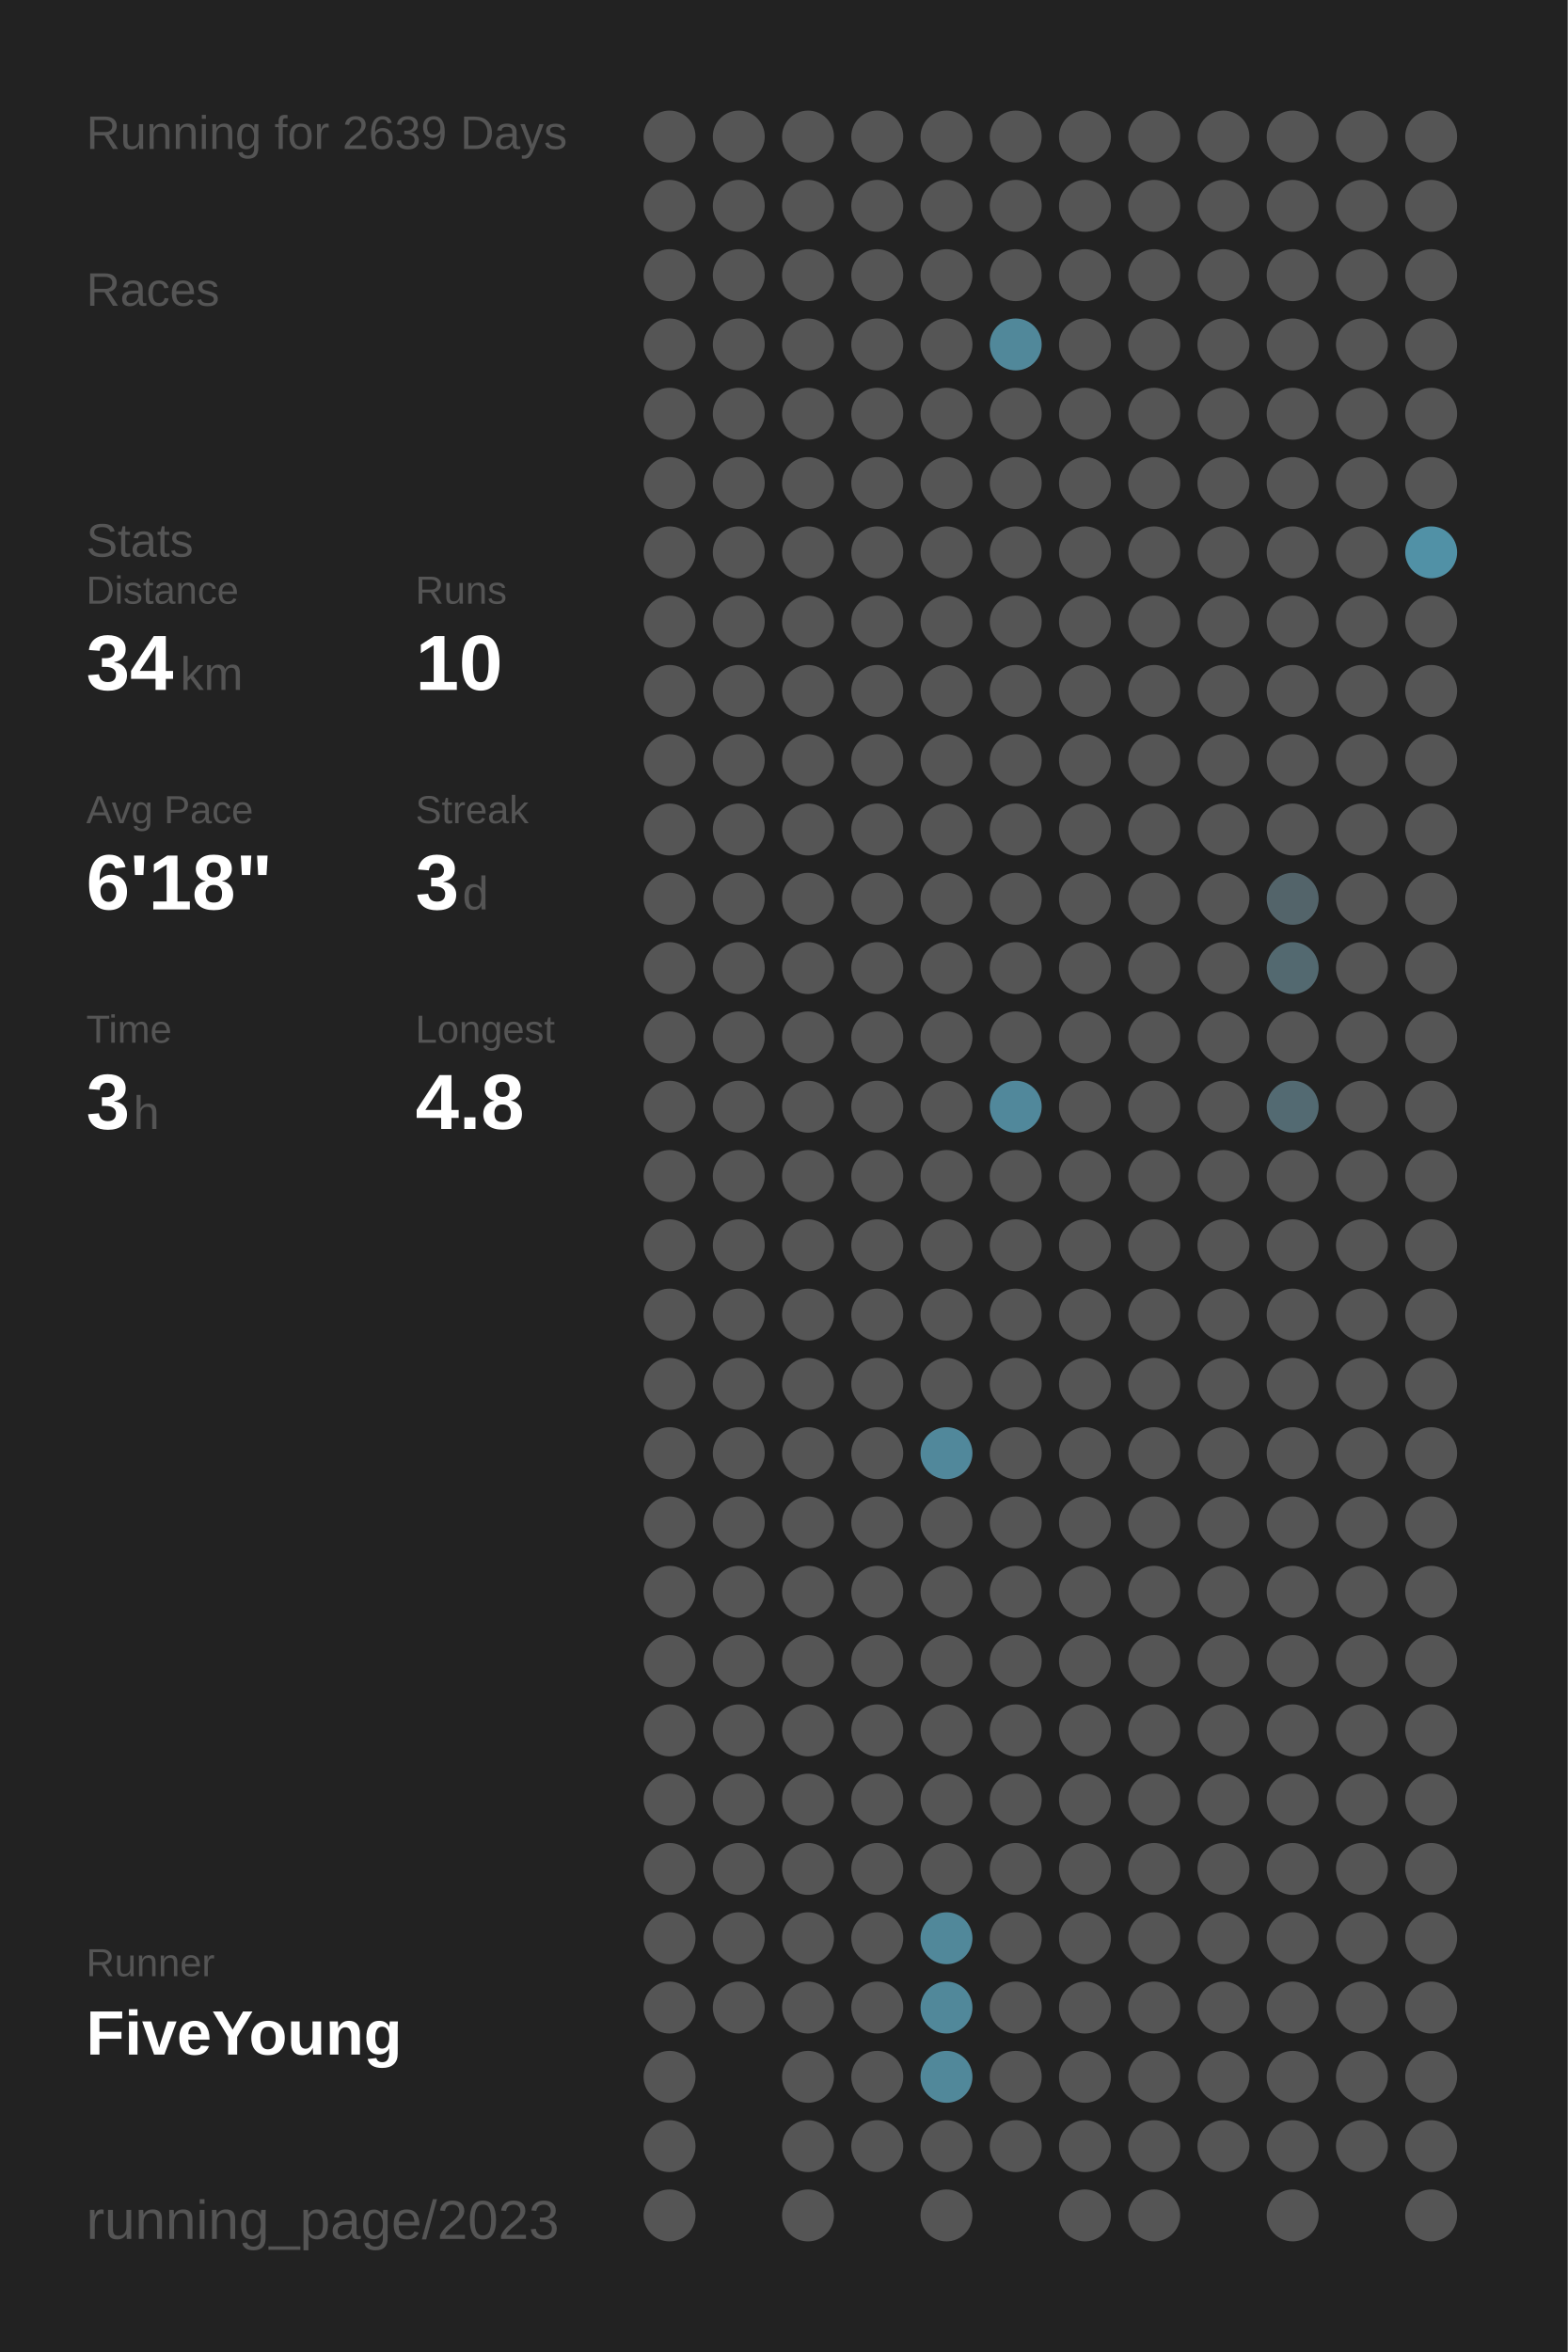
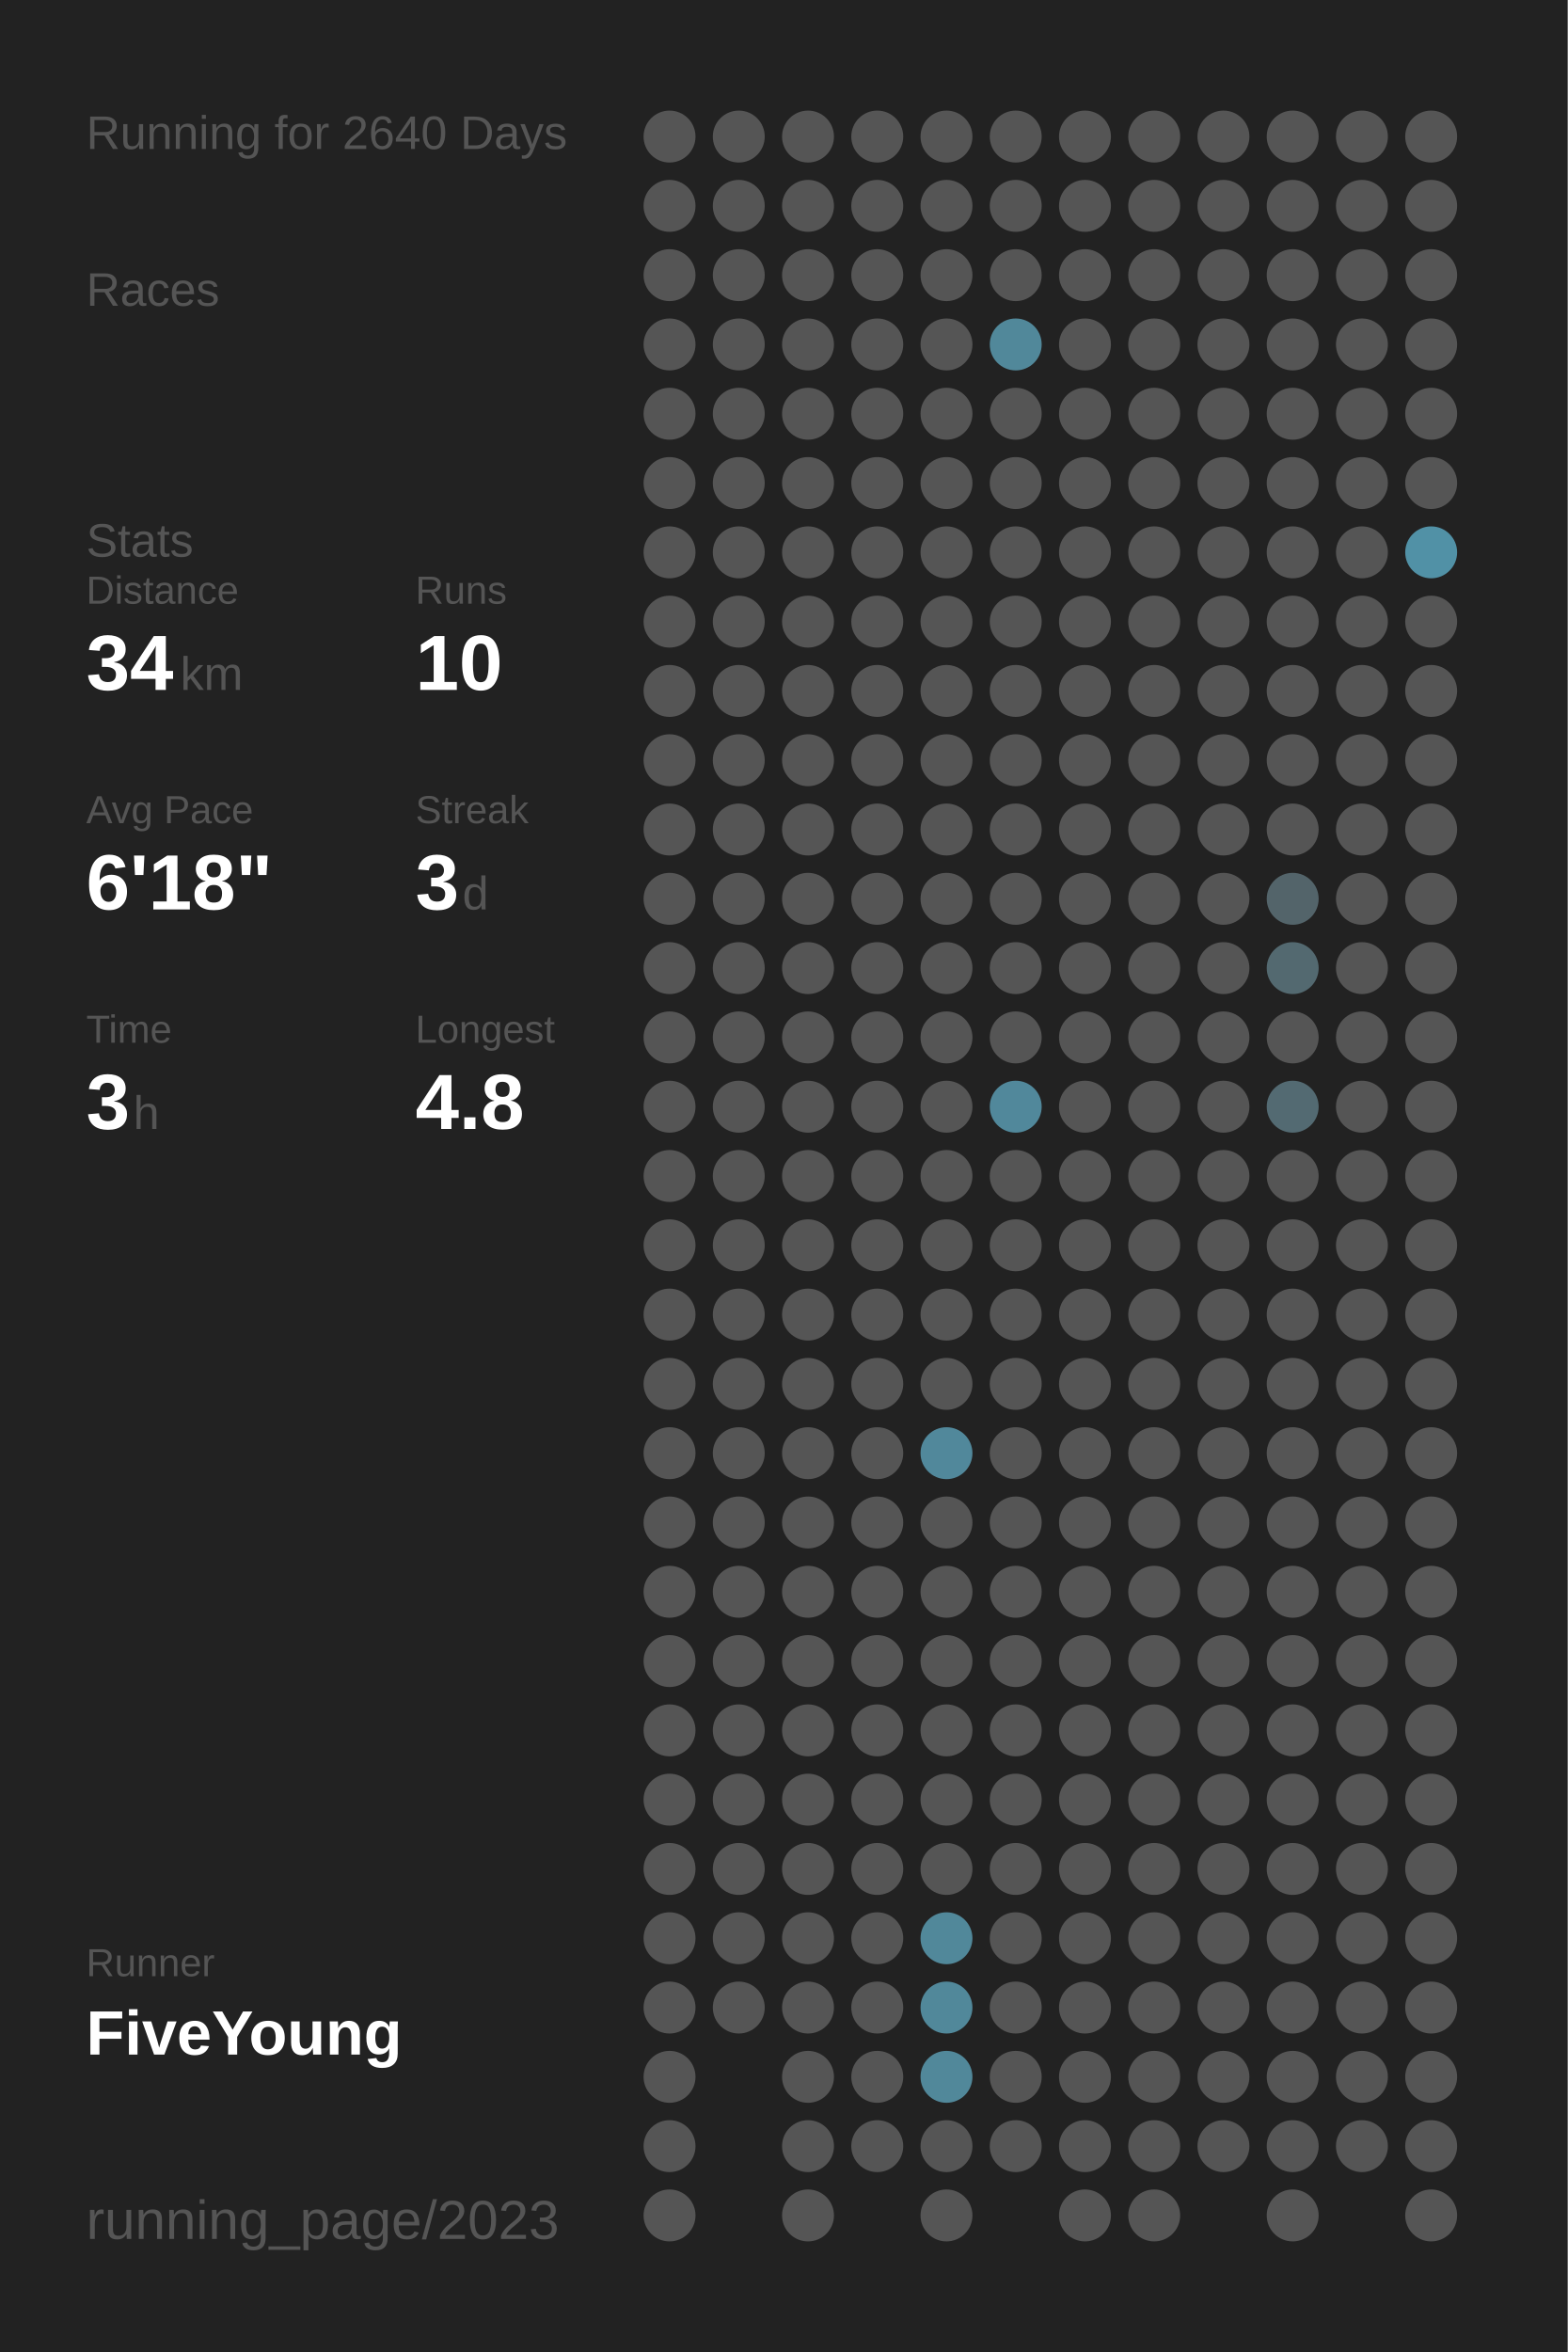
<svg xmlns="http://www.w3.org/2000/svg" baseProfile="full" height="300mm" version="1.1" viewBox="0,0,200,300" width="200mm">
  <defs />
  <rect fill="#222222" height="300" width="200" x="0" y="0" />
-   <text fill="#555555" style="font-size:6px; font-family:Arial;" x="11" y="19">Running for 2639 Days</text>
+   <text fill="#555555" style="font-size:6px; font-family:Arial;" x="11" y="19">Running for 2640 Days</text>
  <text fill="#555555" style="font-size:6px; font-family:Arial;" x="11" y="39">Races</text>
  <text fill="#555555" style="font-size:6px; font-family:Arial;" x="11" y="71">Stats</text>
  <text fill="#555555" style="font-size:5px; font-family:Arial;" x="11" y="77">Distance</text>
  <text fill="#FFFFFF" style="font-size:10px; font-family:Arial; font-weight:bold;" x="11" y="88">34</text>
  <text fill="#555555" style="font-size:6px; font-family:Arial;" x="23" y="88">km</text>
  <text fill="#555555" style="font-size:5px; font-family:Arial;" x="53" y="77">Runs</text>
  <text fill="#FFFFFF" style="font-size:10px; font-family:Arial; font-weight:bold;" x="53" y="88">10</text>
  <text fill="#555555" style="font-size:5px; font-family:Arial;" x="11" y="105">Avg Pace</text>
  <text fill="#FFFFFF" style="font-size:10px; font-family:Arial; font-weight:bold;" x="11" y="116">6'18"</text>
  <text fill="#555555" style="font-size:5px; font-family:Arial;" x="53" y="105">Streak</text>
  <text fill="#FFFFFF" style="font-size:10px; font-family:Arial; font-weight:bold;" x="53" y="116">3</text>
  <text fill="#555555" style="font-size:6px; font-family:Arial;" x="59" y="116">d</text>
  <text fill="#555555" style="font-size:5px; font-family:Arial;" x="11" y="133">Time</text>
  <text fill="#FFFFFF" style="font-size:10px; font-family:Arial; font-weight:bold;" x="11" y="144">3</text>
  <text fill="#555555" style="font-size:6px; font-family:Arial;" x="17" y="144">h</text>
  <text fill="#555555" style="font-size:5px; font-family:Arial;" x="53" y="133">Longest</text>
  <text fill="#FFFFFF" style="font-size:10px; font-family:Arial; font-weight:bold;" x="53" y="144">4.8</text>
  <text fill="#555555" style="font-size:5px; font-family:Arial;" x="11" y="252.065">Runner</text>
  <text fill="#FFFFFF" style="font-size:8px; font-family:Arial; font-weight:bold;" x="11" y="262.065">FiveYoung</text>
  <text fill="#555555" style="font-size:7px; font-family:Arial;" x="11" y="285.581">running_page/2023</text>
  <circle cx="85.417" cy="17.419" fill="#555555" r="3.312" />
  <circle cx="85.417" cy="26.258" fill="#555555" r="3.312" />
  <circle cx="85.417" cy="35.097" fill="#555555" r="3.312" />
  <circle cx="85.417" cy="43.935" fill="#555555" r="3.312" />
  <circle cx="85.417" cy="52.774" fill="#555555" r="3.312" />
  <circle cx="85.417" cy="61.613" fill="#555555" r="3.312" />
  <circle cx="85.417" cy="70.452" fill="#555555" r="3.312" />
  <circle cx="85.417" cy="79.29" fill="#555555" r="3.312" />
  <circle cx="85.417" cy="88.129" fill="#555555" r="3.312" />
  <circle cx="85.417" cy="96.968" fill="#555555" r="3.312" />
  <circle cx="85.417" cy="105.806" fill="#555555" r="3.312" />
  <circle cx="85.417" cy="114.645" fill="#555555" r="3.312" />
  <circle cx="85.417" cy="123.484" fill="#555555" r="3.312" />
  <circle cx="85.417" cy="132.323" fill="#555555" r="3.312" />
  <circle cx="85.417" cy="141.161" fill="#555555" r="3.312" />
  <circle cx="85.417" cy="150" fill="#555555" r="3.312" />
  <circle cx="85.417" cy="158.839" fill="#555555" r="3.312" />
  <circle cx="85.417" cy="167.677" fill="#555555" r="3.312" />
  <circle cx="85.417" cy="176.516" fill="#555555" r="3.312" />
  <circle cx="85.417" cy="185.355" fill="#555555" r="3.312" />
  <circle cx="85.417" cy="194.194" fill="#555555" r="3.312" />
  <circle cx="85.417" cy="203.032" fill="#555555" r="3.312" />
  <circle cx="85.417" cy="211.871" fill="#555555" r="3.312" />
  <circle cx="85.417" cy="220.71" fill="#555555" r="3.312" />
  <circle cx="85.417" cy="229.548" fill="#555555" r="3.312" />
  <circle cx="85.417" cy="238.387" fill="#555555" r="3.312" />
  <circle cx="85.417" cy="247.226" fill="#555555" r="3.312" />
  <circle cx="85.417" cy="256.065" fill="#555555" r="3.312" />
  <circle cx="85.417" cy="264.903" fill="#555555" r="3.312" />
  <circle cx="85.417" cy="273.742" fill="#555555" r="3.312" />
  <circle cx="85.417" cy="282.581" fill="#555555" r="3.312" />
  <circle cx="94.25" cy="17.419" fill="#555555" r="3.312" />
  <circle cx="94.25" cy="26.258" fill="#555555" r="3.312" />
  <circle cx="94.25" cy="35.097" fill="#555555" r="3.312" />
  <circle cx="94.25" cy="43.935" fill="#555555" r="3.312" />
  <circle cx="94.25" cy="52.774" fill="#555555" r="3.312" />
  <circle cx="94.25" cy="61.613" fill="#555555" r="3.312" />
  <circle cx="94.25" cy="70.452" fill="#555555" r="3.312" />
  <circle cx="94.25" cy="79.29" fill="#555555" r="3.312" />
  <circle cx="94.25" cy="88.129" fill="#555555" r="3.312" />
  <circle cx="94.25" cy="96.968" fill="#555555" r="3.312" />
  <circle cx="94.25" cy="105.806" fill="#555555" r="3.312" />
  <circle cx="94.25" cy="114.645" fill="#555555" r="3.312" />
  <circle cx="94.25" cy="123.484" fill="#555555" r="3.312" />
  <circle cx="94.25" cy="132.323" fill="#555555" r="3.312" />
  <circle cx="94.25" cy="141.161" fill="#555555" r="3.312" />
  <circle cx="94.25" cy="150" fill="#555555" r="3.312" />
  <circle cx="94.25" cy="158.839" fill="#555555" r="3.312" />
  <circle cx="94.25" cy="167.677" fill="#555555" r="3.312" />
  <circle cx="94.25" cy="176.516" fill="#555555" r="3.312" />
  <circle cx="94.25" cy="185.355" fill="#555555" r="3.312" />
  <circle cx="94.25" cy="194.194" fill="#555555" r="3.312" />
  <circle cx="94.25" cy="203.032" fill="#555555" r="3.312" />
  <circle cx="94.25" cy="211.871" fill="#555555" r="3.312" />
  <circle cx="94.25" cy="220.71" fill="#555555" r="3.312" />
  <circle cx="94.25" cy="229.548" fill="#555555" r="3.312" />
  <circle cx="94.25" cy="238.387" fill="#555555" r="3.312" />
  <circle cx="94.25" cy="247.226" fill="#555555" r="3.312" />
  <circle cx="94.25" cy="256.065" fill="#555555" r="3.312" />
  <circle cx="103.083" cy="17.419" fill="#555555" r="3.312" />
  <circle cx="103.083" cy="26.258" fill="#555555" r="3.312" />
  <circle cx="103.083" cy="35.097" fill="#555555" r="3.312" />
  <circle cx="103.083" cy="43.935" fill="#555555" r="3.312" />
  <circle cx="103.083" cy="52.774" fill="#555555" r="3.312" />
  <circle cx="103.083" cy="61.613" fill="#555555" r="3.312" />
  <circle cx="103.083" cy="70.452" fill="#555555" r="3.312" />
  <circle cx="103.083" cy="79.29" fill="#555555" r="3.312" />
  <circle cx="103.083" cy="88.129" fill="#555555" r="3.312" />
  <circle cx="103.083" cy="96.968" fill="#555555" r="3.312" />
  <circle cx="103.083" cy="105.806" fill="#555555" r="3.312" />
  <circle cx="103.083" cy="114.645" fill="#555555" r="3.312" />
  <circle cx="103.083" cy="123.484" fill="#555555" r="3.312" />
  <circle cx="103.083" cy="132.323" fill="#555555" r="3.312" />
  <circle cx="103.083" cy="141.161" fill="#555555" r="3.312" />
  <circle cx="103.083" cy="150" fill="#555555" r="3.312" />
  <circle cx="103.083" cy="158.839" fill="#555555" r="3.312" />
  <circle cx="103.083" cy="167.677" fill="#555555" r="3.312" />
  <circle cx="103.083" cy="176.516" fill="#555555" r="3.312" />
  <circle cx="103.083" cy="185.355" fill="#555555" r="3.312" />
  <circle cx="103.083" cy="194.194" fill="#555555" r="3.312" />
  <circle cx="103.083" cy="203.032" fill="#555555" r="3.312" />
  <circle cx="103.083" cy="211.871" fill="#555555" r="3.312" />
  <circle cx="103.083" cy="220.71" fill="#555555" r="3.312" />
  <circle cx="103.083" cy="229.548" fill="#555555" r="3.312" />
  <circle cx="103.083" cy="238.387" fill="#555555" r="3.312" />
  <circle cx="103.083" cy="247.226" fill="#555555" r="3.312" />
  <circle cx="103.083" cy="256.065" fill="#555555" r="3.312" />
  <circle cx="103.083" cy="264.903" fill="#555555" r="3.312" />
  <circle cx="103.083" cy="273.742" fill="#555555" r="3.312" />
  <circle cx="103.083" cy="282.581" fill="#555555" r="3.312" />
  <circle cx="111.917" cy="17.419" fill="#555555" r="3.312" />
  <circle cx="111.917" cy="26.258" fill="#555555" r="3.312" />
  <circle cx="111.917" cy="35.097" fill="#555555" r="3.312" />
  <circle cx="111.917" cy="43.935" fill="#555555" r="3.312" />
  <circle cx="111.917" cy="52.774" fill="#555555" r="3.312" />
  <circle cx="111.917" cy="61.613" fill="#555555" r="3.312" />
  <circle cx="111.917" cy="70.452" fill="#555555" r="3.312" />
  <circle cx="111.917" cy="79.29" fill="#555555" r="3.312" />
  <circle cx="111.917" cy="88.129" fill="#555555" r="3.312" />
  <circle cx="111.917" cy="96.968" fill="#555555" r="3.312" />
  <circle cx="111.917" cy="105.806" fill="#555555" r="3.312" />
  <circle cx="111.917" cy="114.645" fill="#555555" r="3.312" />
  <circle cx="111.917" cy="123.484" fill="#555555" r="3.312" />
  <circle cx="111.917" cy="132.323" fill="#555555" r="3.312" />
  <circle cx="111.917" cy="141.161" fill="#555555" r="3.312" />
  <circle cx="111.917" cy="150" fill="#555555" r="3.312" />
  <circle cx="111.917" cy="158.839" fill="#555555" r="3.312" />
  <circle cx="111.917" cy="167.677" fill="#555555" r="3.312" />
  <circle cx="111.917" cy="176.516" fill="#555555" r="3.312" />
  <circle cx="111.917" cy="185.355" fill="#555555" r="3.312" />
  <circle cx="111.917" cy="194.194" fill="#555555" r="3.312" />
  <circle cx="111.917" cy="203.032" fill="#555555" r="3.312" />
  <circle cx="111.917" cy="211.871" fill="#555555" r="3.312" />
  <circle cx="111.917" cy="220.71" fill="#555555" r="3.312" />
  <circle cx="111.917" cy="229.548" fill="#555555" r="3.312" />
  <circle cx="111.917" cy="238.387" fill="#555555" r="3.312" />
  <circle cx="111.917" cy="247.226" fill="#555555" r="3.312" />
  <circle cx="111.917" cy="256.065" fill="#555555" r="3.312" />
  <circle cx="111.917" cy="264.903" fill="#555555" r="3.312" />
  <circle cx="111.917" cy="273.742" fill="#555555" r="3.312" />
  <circle cx="120.75" cy="17.419" fill="#555555" r="3.312" />
  <circle cx="120.75" cy="26.258" fill="#555555" r="3.312" />
  <circle cx="120.75" cy="35.097" fill="#555555" r="3.312" />
  <circle cx="120.75" cy="43.935" fill="#555555" r="3.312" />
  <circle cx="120.75" cy="52.774" fill="#555555" r="3.312" />
  <circle cx="120.75" cy="61.613" fill="#555555" r="3.312" />
  <circle cx="120.75" cy="70.452" fill="#555555" r="3.312" />
  <circle cx="120.75" cy="79.29" fill="#555555" r="3.312" />
  <circle cx="120.75" cy="88.129" fill="#555555" r="3.312" />
  <circle cx="120.75" cy="96.968" fill="#555555" r="3.312" />
  <circle cx="120.75" cy="105.806" fill="#555555" r="3.312" />
  <circle cx="120.75" cy="114.645" fill="#555555" r="3.312" />
  <circle cx="120.75" cy="123.484" fill="#555555" r="3.312" />
  <circle cx="120.75" cy="132.323" fill="#555555" r="3.312" />
  <circle cx="120.75" cy="141.161" fill="#555555" r="3.312" />
  <circle cx="120.75" cy="150" fill="#555555" r="3.312" />
  <circle cx="120.75" cy="158.839" fill="#555555" r="3.312" />
  <circle cx="120.75" cy="167.677" fill="#555555" r="3.312" />
  <circle cx="120.75" cy="176.516" fill="#555555" r="3.312" />
  <circle cx="120.75" cy="185.355" fill="#51889b" r="3.312" />
  <circle cx="120.75" cy="194.194" fill="#555555" r="3.312" />
  <circle cx="120.75" cy="203.032" fill="#555555" r="3.312" />
  <circle cx="120.75" cy="211.871" fill="#555555" r="3.312" />
  <circle cx="120.75" cy="220.71" fill="#555555" r="3.312" />
  <circle cx="120.75" cy="229.548" fill="#555555" r="3.312" />
  <circle cx="120.75" cy="238.387" fill="#555555" r="3.312" />
  <circle cx="120.75" cy="247.226" fill="#51889a" r="3.312" />
  <circle cx="120.75" cy="256.065" fill="#51889a" r="3.312" />
  <circle cx="120.75" cy="264.903" fill="#51889a" r="3.312" />
  <circle cx="120.75" cy="273.742" fill="#555555" r="3.312" />
  <circle cx="120.75" cy="282.581" fill="#555555" r="3.312" />
  <circle cx="129.583" cy="17.419" fill="#555555" r="3.312" />
  <circle cx="129.583" cy="26.258" fill="#555555" r="3.312" />
  <circle cx="129.583" cy="35.097" fill="#555555" r="3.312" />
  <circle cx="129.583" cy="43.935" fill="#51889a" r="3.312" />
  <circle cx="129.583" cy="52.774" fill="#555555" r="3.312" />
  <circle cx="129.583" cy="61.613" fill="#555555" r="3.312" />
  <circle cx="129.583" cy="70.452" fill="#555555" r="3.312" />
  <circle cx="129.583" cy="79.29" fill="#555555" r="3.312" />
  <circle cx="129.583" cy="88.129" fill="#555555" r="3.312" />
  <circle cx="129.583" cy="96.968" fill="#555555" r="3.312" />
  <circle cx="129.583" cy="105.806" fill="#555555" r="3.312" />
  <circle cx="129.583" cy="114.645" fill="#555555" r="3.312" />
  <circle cx="129.583" cy="123.484" fill="#555555" r="3.312" />
  <circle cx="129.583" cy="132.323" fill="#555555" r="3.312" />
  <circle cx="129.583" cy="141.161" fill="#51889b" r="3.312" />
  <circle cx="129.583" cy="150" fill="#555555" r="3.312" />
  <circle cx="129.583" cy="158.839" fill="#555555" r="3.312" />
  <circle cx="129.583" cy="167.677" fill="#555555" r="3.312" />
  <circle cx="129.583" cy="176.516" fill="#555555" r="3.312" />
  <circle cx="129.583" cy="185.355" fill="#555555" r="3.312" />
  <circle cx="129.583" cy="194.194" fill="#555555" r="3.312" />
  <circle cx="129.583" cy="203.032" fill="#555555" r="3.312" />
  <circle cx="129.583" cy="211.871" fill="#555555" r="3.312" />
  <circle cx="129.583" cy="220.71" fill="#555555" r="3.312" />
  <circle cx="129.583" cy="229.548" fill="#555555" r="3.312" />
  <circle cx="129.583" cy="238.387" fill="#555555" r="3.312" />
  <circle cx="129.583" cy="247.226" fill="#555555" r="3.312" />
  <circle cx="129.583" cy="256.065" fill="#555555" r="3.312" />
  <circle cx="129.583" cy="264.903" fill="#555555" r="3.312" />
  <circle cx="129.583" cy="273.742" fill="#555555" r="3.312" />
  <circle cx="138.417" cy="17.419" fill="#555555" r="3.312" />
  <circle cx="138.417" cy="26.258" fill="#555555" r="3.312" />
  <circle cx="138.417" cy="35.097" fill="#555555" r="3.312" />
  <circle cx="138.417" cy="43.935" fill="#555555" r="3.312" />
  <circle cx="138.417" cy="52.774" fill="#555555" r="3.312" />
  <circle cx="138.417" cy="61.613" fill="#555555" r="3.312" />
  <circle cx="138.417" cy="70.452" fill="#555555" r="3.312" />
  <circle cx="138.417" cy="79.29" fill="#555555" r="3.312" />
  <circle cx="138.417" cy="88.129" fill="#555555" r="3.312" />
  <circle cx="138.417" cy="96.968" fill="#555555" r="3.312" />
  <circle cx="138.417" cy="105.806" fill="#555555" r="3.312" />
  <circle cx="138.417" cy="114.645" fill="#555555" r="3.312" />
  <circle cx="138.417" cy="123.484" fill="#555555" r="3.312" />
  <circle cx="138.417" cy="132.323" fill="#555555" r="3.312" />
  <circle cx="138.417" cy="141.161" fill="#555555" r="3.312" />
  <circle cx="138.417" cy="150" fill="#555555" r="3.312" />
  <circle cx="138.417" cy="158.839" fill="#555555" r="3.312" />
  <circle cx="138.417" cy="167.677" fill="#555555" r="3.312" />
  <circle cx="138.417" cy="176.516" fill="#555555" r="3.312" />
  <circle cx="138.417" cy="185.355" fill="#555555" r="3.312" />
  <circle cx="138.417" cy="194.194" fill="#555555" r="3.312" />
  <circle cx="138.417" cy="203.032" fill="#555555" r="3.312" />
  <circle cx="138.417" cy="211.871" fill="#555555" r="3.312" />
  <circle cx="138.417" cy="220.71" fill="#555555" r="3.312" />
  <circle cx="138.417" cy="229.548" fill="#555555" r="3.312" />
  <circle cx="138.417" cy="238.387" fill="#555555" r="3.312" />
  <circle cx="138.417" cy="247.226" fill="#555555" r="3.312" />
  <circle cx="138.417" cy="256.065" fill="#555555" r="3.312" />
  <circle cx="138.417" cy="264.903" fill="#555555" r="3.312" />
  <circle cx="138.417" cy="273.742" fill="#555555" r="3.312" />
  <circle cx="138.417" cy="282.581" fill="#555555" r="3.312" />
  <circle cx="147.25" cy="17.419" fill="#555555" r="3.312" />
  <circle cx="147.25" cy="26.258" fill="#555555" r="3.312" />
  <circle cx="147.25" cy="35.097" fill="#555555" r="3.312" />
  <circle cx="147.25" cy="43.935" fill="#555555" r="3.312" />
  <circle cx="147.25" cy="52.774" fill="#555555" r="3.312" />
  <circle cx="147.25" cy="61.613" fill="#555555" r="3.312" />
  <circle cx="147.25" cy="70.452" fill="#555555" r="3.312" />
  <circle cx="147.25" cy="79.29" fill="#555555" r="3.312" />
  <circle cx="147.25" cy="88.129" fill="#555555" r="3.312" />
  <circle cx="147.25" cy="96.968" fill="#555555" r="3.312" />
  <circle cx="147.25" cy="105.806" fill="#555555" r="3.312" />
  <circle cx="147.25" cy="114.645" fill="#555555" r="3.312" />
  <circle cx="147.25" cy="123.484" fill="#555555" r="3.312" />
  <circle cx="147.25" cy="132.323" fill="#555555" r="3.312" />
  <circle cx="147.25" cy="141.161" fill="#555555" r="3.312" />
  <circle cx="147.25" cy="150" fill="#555555" r="3.312" />
  <circle cx="147.25" cy="158.839" fill="#555555" r="3.312" />
  <circle cx="147.25" cy="167.677" fill="#555555" r="3.312" />
  <circle cx="147.25" cy="176.516" fill="#555555" r="3.312" />
  <circle cx="147.25" cy="185.355" fill="#555555" r="3.312" />
  <circle cx="147.25" cy="194.194" fill="#555555" r="3.312" />
  <circle cx="147.25" cy="203.032" fill="#555555" r="3.312" />
  <circle cx="147.25" cy="211.871" fill="#555555" r="3.312" />
  <circle cx="147.25" cy="220.71" fill="#555555" r="3.312" />
  <circle cx="147.25" cy="229.548" fill="#555555" r="3.312" />
  <circle cx="147.25" cy="238.387" fill="#555555" r="3.312" />
  <circle cx="147.25" cy="247.226" fill="#555555" r="3.312" />
  <circle cx="147.25" cy="256.065" fill="#555555" r="3.312" />
  <circle cx="147.25" cy="264.903" fill="#555555" r="3.312" />
  <circle cx="147.25" cy="273.742" fill="#555555" r="3.312" />
  <circle cx="147.25" cy="282.581" fill="#555555" r="3.312" />
  <circle cx="156.083" cy="17.419" fill="#555555" r="3.312" />
  <circle cx="156.083" cy="26.258" fill="#555555" r="3.312" />
  <circle cx="156.083" cy="35.097" fill="#555555" r="3.312" />
  <circle cx="156.083" cy="43.935" fill="#555555" r="3.312" />
  <circle cx="156.083" cy="52.774" fill="#555555" r="3.312" />
  <circle cx="156.083" cy="61.613" fill="#555555" r="3.312" />
  <circle cx="156.083" cy="70.452" fill="#555555" r="3.312" />
  <circle cx="156.083" cy="79.29" fill="#555555" r="3.312" />
  <circle cx="156.083" cy="88.129" fill="#555555" r="3.312" />
  <circle cx="156.083" cy="96.968" fill="#555555" r="3.312" />
  <circle cx="156.083" cy="105.806" fill="#555555" r="3.312" />
  <circle cx="156.083" cy="114.645" fill="#555555" r="3.312" />
  <circle cx="156.083" cy="123.484" fill="#555555" r="3.312" />
  <circle cx="156.083" cy="132.323" fill="#555555" r="3.312" />
  <circle cx="156.083" cy="141.161" fill="#555555" r="3.312" />
  <circle cx="156.083" cy="150" fill="#555555" r="3.312" />
  <circle cx="156.083" cy="158.839" fill="#555555" r="3.312" />
  <circle cx="156.083" cy="167.677" fill="#555555" r="3.312" />
  <circle cx="156.083" cy="176.516" fill="#555555" r="3.312" />
  <circle cx="156.083" cy="185.355" fill="#555555" r="3.312" />
  <circle cx="156.083" cy="194.194" fill="#555555" r="3.312" />
  <circle cx="156.083" cy="203.032" fill="#555555" r="3.312" />
  <circle cx="156.083" cy="211.871" fill="#555555" r="3.312" />
  <circle cx="156.083" cy="220.71" fill="#555555" r="3.312" />
  <circle cx="156.083" cy="229.548" fill="#555555" r="3.312" />
  <circle cx="156.083" cy="238.387" fill="#555555" r="3.312" />
  <circle cx="156.083" cy="247.226" fill="#555555" r="3.312" />
  <circle cx="156.083" cy="256.065" fill="#555555" r="3.312" />
  <circle cx="156.083" cy="264.903" fill="#555555" r="3.312" />
  <circle cx="156.083" cy="273.742" fill="#555555" r="3.312" />
  <circle cx="164.917" cy="17.419" fill="#555555" r="3.312" />
  <circle cx="164.917" cy="26.258" fill="#555555" r="3.312" />
  <circle cx="164.917" cy="35.097" fill="#555555" r="3.312" />
  <circle cx="164.917" cy="43.935" fill="#555555" r="3.312" />
  <circle cx="164.917" cy="52.774" fill="#555555" r="3.312" />
  <circle cx="164.917" cy="61.613" fill="#555555" r="3.312" />
  <circle cx="164.917" cy="70.452" fill="#555555" r="3.312" />
  <circle cx="164.917" cy="79.29" fill="#555555" r="3.312" />
  <circle cx="164.917" cy="88.129" fill="#555555" r="3.312" />
  <circle cx="164.917" cy="96.968" fill="#555555" r="3.312" />
  <circle cx="164.917" cy="105.806" fill="#555555" r="3.312" />
  <circle cx="164.917" cy="114.645" fill="#53646a" r="3.312" />
  <circle cx="164.917" cy="123.484" fill="#536970" r="3.312" />
  <circle cx="164.917" cy="132.323" fill="#555555" r="3.312" />
  <circle cx="164.917" cy="141.161" fill="#536a72" r="3.312" />
  <circle cx="164.917" cy="150" fill="#555555" r="3.312" />
  <circle cx="164.917" cy="158.839" fill="#555555" r="3.312" />
  <circle cx="164.917" cy="167.677" fill="#555555" r="3.312" />
  <circle cx="164.917" cy="176.516" fill="#555555" r="3.312" />
  <circle cx="164.917" cy="185.355" fill="#555555" r="3.312" />
  <circle cx="164.917" cy="194.194" fill="#555555" r="3.312" />
  <circle cx="164.917" cy="203.032" fill="#555555" r="3.312" />
  <circle cx="164.917" cy="211.871" fill="#555555" r="3.312" />
  <circle cx="164.917" cy="220.71" fill="#555555" r="3.312" />
  <circle cx="164.917" cy="229.548" fill="#555555" r="3.312" />
  <circle cx="164.917" cy="238.387" fill="#555555" r="3.312" />
  <circle cx="164.917" cy="247.226" fill="#555555" r="3.312" />
  <circle cx="164.917" cy="256.065" fill="#555555" r="3.312" />
  <circle cx="164.917" cy="264.903" fill="#555555" r="3.312" />
  <circle cx="164.917" cy="273.742" fill="#555555" r="3.312" />
  <circle cx="164.917" cy="282.581" fill="#555555" r="3.312" />
  <circle cx="173.75" cy="17.419" fill="#555555" r="3.312" />
  <circle cx="173.75" cy="26.258" fill="#555555" r="3.312" />
  <circle cx="173.75" cy="35.097" fill="#555555" r="3.312" />
  <circle cx="173.75" cy="43.935" fill="#555555" r="3.312" />
  <circle cx="173.75" cy="52.774" fill="#555555" r="3.312" />
  <circle cx="173.75" cy="61.613" fill="#555555" r="3.312" />
  <circle cx="173.75" cy="70.452" fill="#555555" r="3.312" />
  <circle cx="173.75" cy="79.29" fill="#555555" r="3.312" />
  <circle cx="173.75" cy="88.129" fill="#555555" r="3.312" />
  <circle cx="173.75" cy="96.968" fill="#555555" r="3.312" />
  <circle cx="173.75" cy="105.806" fill="#555555" r="3.312" />
  <circle cx="173.75" cy="114.645" fill="#555555" r="3.312" />
  <circle cx="173.75" cy="123.484" fill="#555555" r="3.312" />
  <circle cx="173.75" cy="132.323" fill="#555555" r="3.312" />
  <circle cx="173.75" cy="141.161" fill="#555555" r="3.312" />
  <circle cx="173.75" cy="150" fill="#555555" r="3.312" />
  <circle cx="173.75" cy="158.839" fill="#555555" r="3.312" />
  <circle cx="173.75" cy="167.677" fill="#555555" r="3.312" />
  <circle cx="173.75" cy="176.516" fill="#555555" r="3.312" />
  <circle cx="173.75" cy="185.355" fill="#555555" r="3.312" />
  <circle cx="173.75" cy="194.194" fill="#555555" r="3.312" />
  <circle cx="173.75" cy="203.032" fill="#555555" r="3.312" />
  <circle cx="173.75" cy="211.871" fill="#555555" r="3.312" />
  <circle cx="173.75" cy="220.71" fill="#555555" r="3.312" />
  <circle cx="173.75" cy="229.548" fill="#555555" r="3.312" />
  <circle cx="173.75" cy="238.387" fill="#555555" r="3.312" />
  <circle cx="173.75" cy="247.226" fill="#555555" r="3.312" />
  <circle cx="173.75" cy="256.065" fill="#555555" r="3.312" />
  <circle cx="173.75" cy="264.903" fill="#555555" r="3.312" />
  <circle cx="173.75" cy="273.742" fill="#555555" r="3.312" />
  <circle cx="182.583" cy="17.419" fill="#555555" r="3.312" />
  <circle cx="182.583" cy="26.258" fill="#555555" r="3.312" />
  <circle cx="182.583" cy="35.097" fill="#555555" r="3.312" />
  <circle cx="182.583" cy="43.935" fill="#555555" r="3.312" />
  <circle cx="182.583" cy="52.774" fill="#555555" r="3.312" />
  <circle cx="182.583" cy="61.613" fill="#555555" r="3.312" />
  <circle cx="182.583" cy="70.452" fill="#5191a6" r="3.312" />
  <circle cx="182.583" cy="79.29" fill="#555555" r="3.312" />
  <circle cx="182.583" cy="88.129" fill="#555555" r="3.312" />
  <circle cx="182.583" cy="96.968" fill="#555555" r="3.312" />
  <circle cx="182.583" cy="105.806" fill="#555555" r="3.312" />
  <circle cx="182.583" cy="114.645" fill="#555555" r="3.312" />
  <circle cx="182.583" cy="123.484" fill="#555555" r="3.312" />
  <circle cx="182.583" cy="132.323" fill="#555555" r="3.312" />
  <circle cx="182.583" cy="141.161" fill="#555555" r="3.312" />
  <circle cx="182.583" cy="150" fill="#555555" r="3.312" />
  <circle cx="182.583" cy="158.839" fill="#555555" r="3.312" />
  <circle cx="182.583" cy="167.677" fill="#555555" r="3.312" />
  <circle cx="182.583" cy="176.516" fill="#555555" r="3.312" />
  <circle cx="182.583" cy="185.355" fill="#555555" r="3.312" />
  <circle cx="182.583" cy="194.194" fill="#555555" r="3.312" />
  <circle cx="182.583" cy="203.032" fill="#555555" r="3.312" />
  <circle cx="182.583" cy="211.871" fill="#555555" r="3.312" />
  <circle cx="182.583" cy="220.71" fill="#555555" r="3.312" />
  <circle cx="182.583" cy="229.548" fill="#555555" r="3.312" />
  <circle cx="182.583" cy="238.387" fill="#555555" r="3.312" />
  <circle cx="182.583" cy="247.226" fill="#555555" r="3.312" />
  <circle cx="182.583" cy="256.065" fill="#555555" r="3.312" />
  <circle cx="182.583" cy="264.903" fill="#555555" r="3.312" />
  <circle cx="182.583" cy="273.742" fill="#555555" r="3.312" />
  <circle cx="182.583" cy="282.581" fill="#555555" r="3.312" />
</svg>
